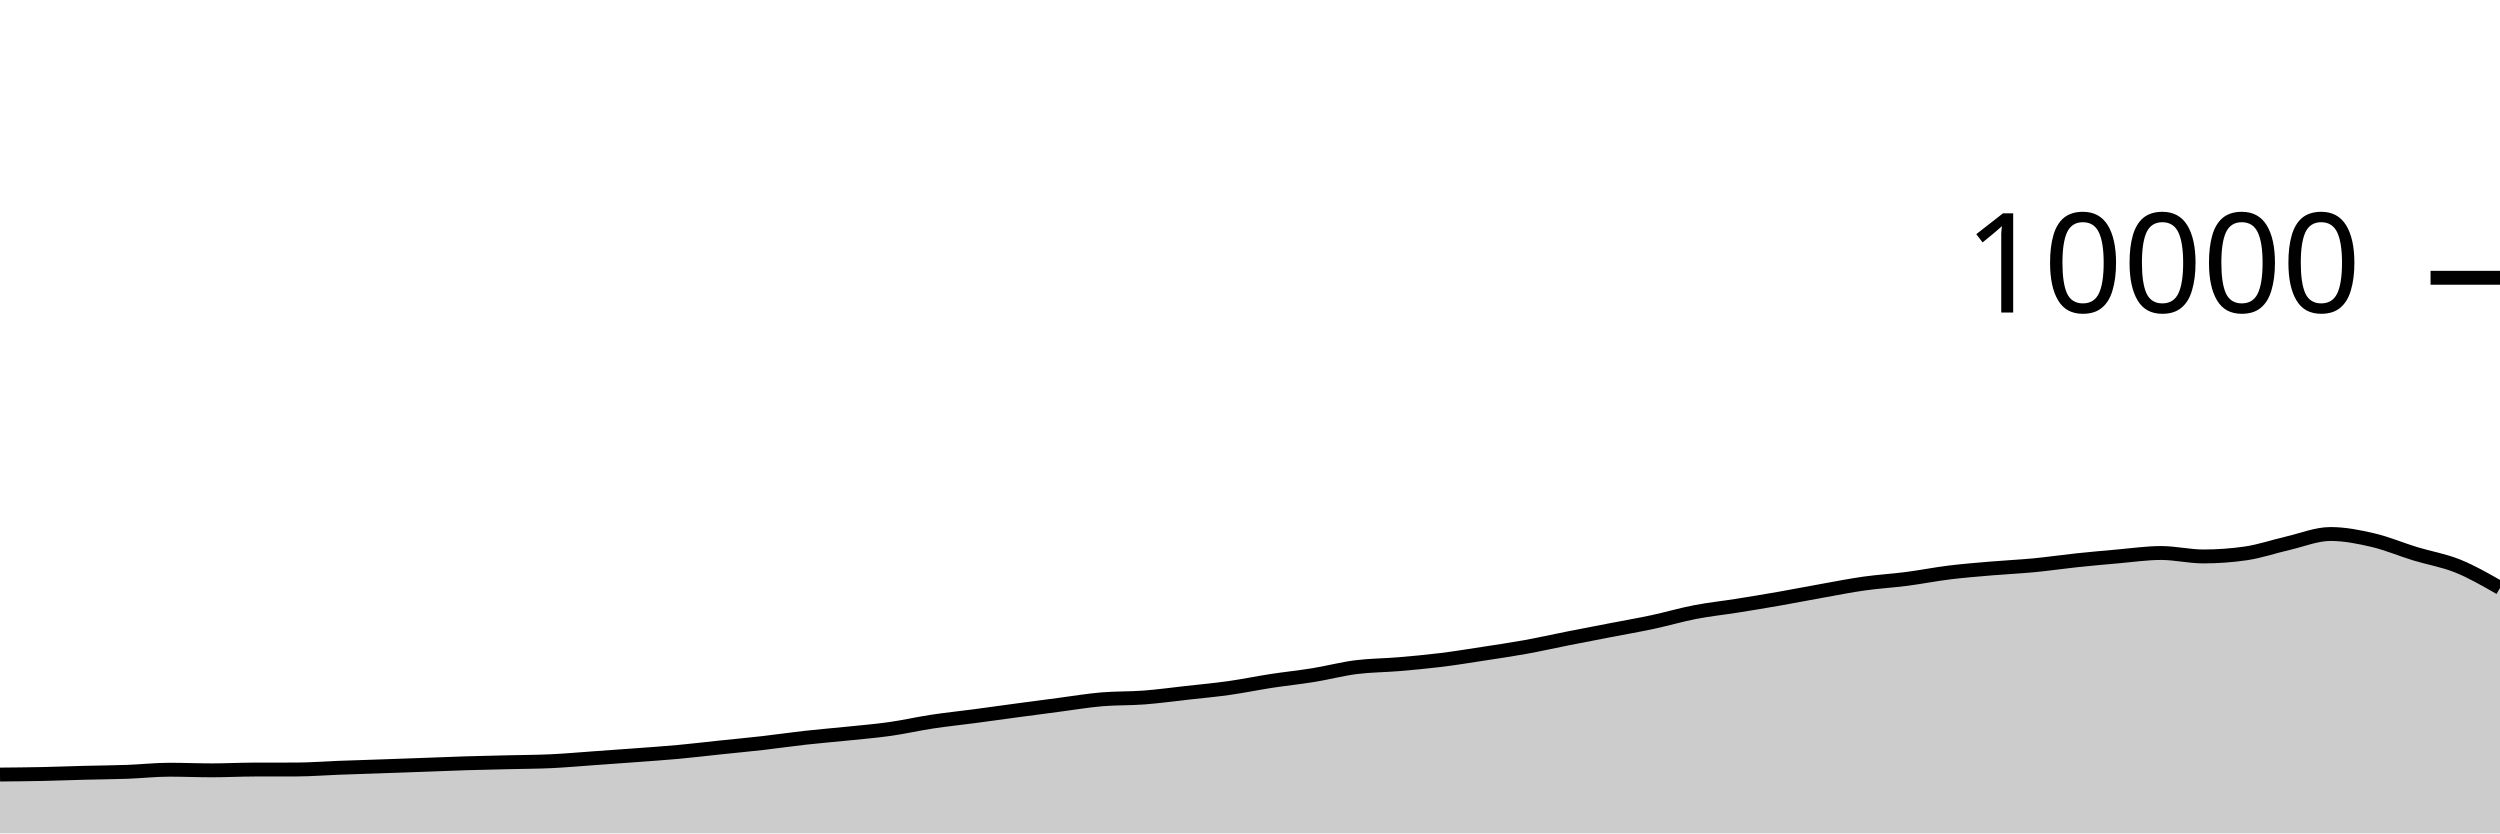
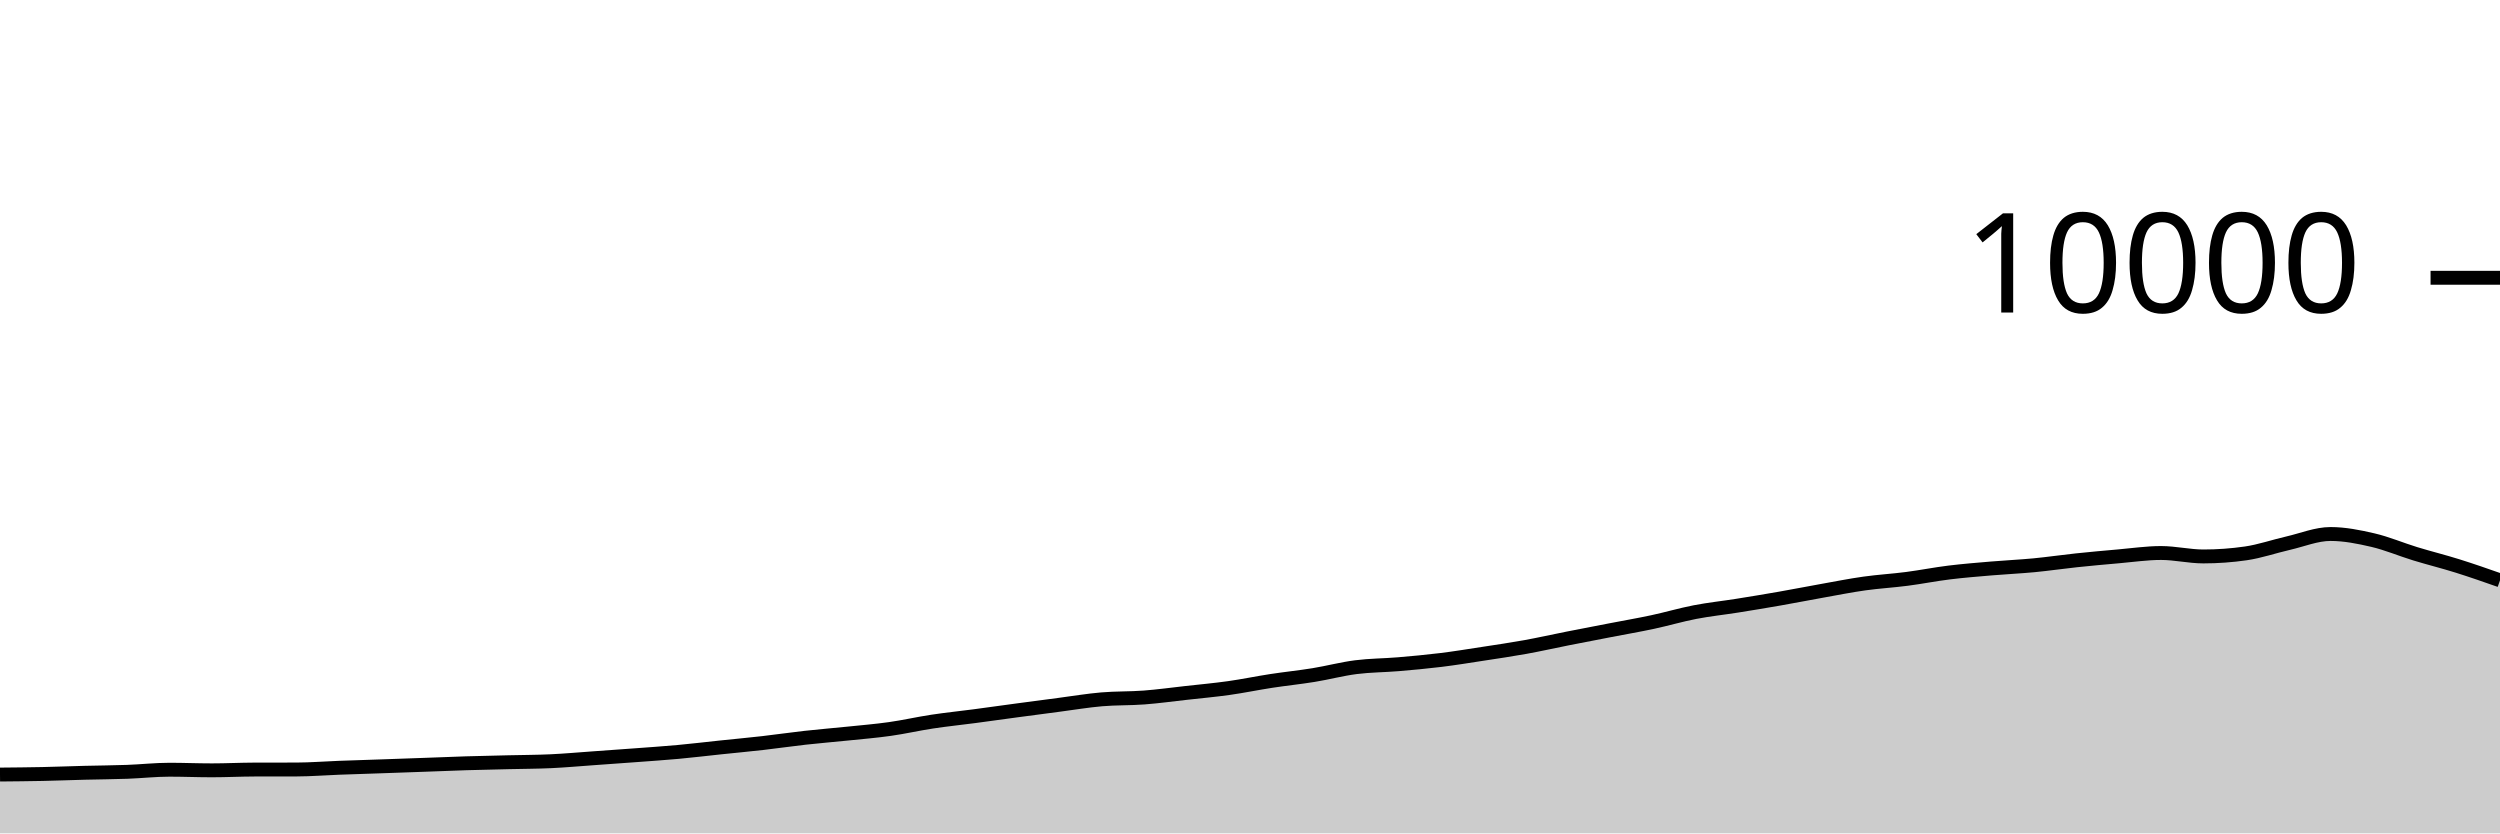
<svg xmlns="http://www.w3.org/2000/svg" viewBox="0 0 180 60">
  <g transform="translate(0,20)">
-     <path class="area" fill="rgba(0, 0, 0, 0.2)" d="M0,35.768C1.017,35.759,2.034,35.749,3.051,35.728C4.068,35.707,5.085,35.666,6.102,35.64C7.119,35.614,8.136,35.609,9.153,35.572C10.169,35.535,11.186,35.42,12.203,35.42C13.22,35.42,14.237,35.464,15.254,35.464C16.271,35.464,17.288,35.411,18.305,35.408C19.322,35.405,20.339,35.407,21.356,35.404C22.373,35.401,23.39,35.318,24.407,35.28C25.424,35.242,26.441,35.211,27.458,35.176C28.475,35.141,29.492,35.105,30.508,35.068C31.525,35.031,32.542,34.987,33.559,34.956C34.576,34.925,35.593,34.905,36.61,34.88C37.627,34.855,38.644,34.855,39.661,34.808C40.678,34.761,41.695,34.668,42.712,34.596C43.729,34.524,44.746,34.452,45.763,34.376C46.78,34.3,47.797,34.233,48.814,34.14C49.831,34.047,50.847,33.923,51.864,33.816C52.881,33.709,53.898,33.616,54.915,33.5C55.932,33.384,56.949,33.233,57.966,33.12C58.983,33.007,60,32.925,61.017,32.82C62.034,32.715,63.051,32.632,64.068,32.488C65.085,32.344,66.102,32.11,67.119,31.956C68.136,31.802,69.153,31.699,70.169,31.564C71.186,31.429,72.203,31.285,73.22,31.148C74.237,31.011,75.254,30.877,76.271,30.744C77.288,30.611,78.305,30.439,79.322,30.352C80.339,30.265,81.356,30.297,82.373,30.22C83.39,30.143,84.407,30.001,85.424,29.888C86.441,29.775,87.458,29.683,88.475,29.54C89.492,29.397,90.508,29.184,91.525,29.028C92.542,28.872,93.559,28.769,94.576,28.604C95.593,28.439,96.61,28.166,97.627,28.036C98.644,27.906,99.661,27.91,100.678,27.824C101.695,27.738,102.712,27.645,103.729,27.52C104.746,27.395,105.763,27.228,106.78,27.072C107.797,26.916,108.814,26.768,109.831,26.584C110.847,26.4,111.864,26.169,112.881,25.968C113.898,25.767,114.915,25.573,115.932,25.376C116.949,25.179,117.966,25.005,118.983,24.788C120,24.571,121.017,24.269,122.034,24.072C123.051,23.875,124.068,23.77,125.085,23.608C126.102,23.446,127.119,23.278,128.136,23.1C129.153,22.922,130.169,22.721,131.186,22.54C132.203,22.359,133.22,22.155,134.237,22.012C135.254,21.869,136.271,21.812,137.288,21.68C138.305,21.548,139.322,21.345,140.339,21.22C141.356,21.095,142.373,21.015,143.39,20.928C144.407,20.841,145.424,20.797,146.441,20.7C147.458,20.603,148.475,20.451,149.492,20.344C150.508,20.237,151.525,20.144,152.542,20.056C153.559,19.968,154.576,19.816,155.593,19.816C156.61,19.816,157.627,20.064,158.644,20.064C159.661,20.064,160.678,19.991,161.695,19.844C162.712,19.697,163.729,19.341,164.746,19.108C165.763,18.875,166.78,18.448,167.797,18.448C168.814,18.448,169.831,18.651,170.847,18.888C171.864,19.125,172.881,19.561,173.898,19.872C174.915,20.183,175.932,20.342,176.949,20.752C177.966,21.162,178.983,21.747,180,22.332L180,40C178.983,40,177.966,40,176.949,40C175.932,40,174.915,40,173.898,40C172.881,40,171.864,40,170.847,40C169.831,40,168.814,40,167.797,40C166.78,40,165.763,40,164.746,40C163.729,40,162.712,40,161.695,40C160.678,40,159.661,40,158.644,40C157.627,40,156.61,40,155.593,40C154.576,40,153.559,40,152.542,40C151.525,40,150.508,40,149.492,40C148.475,40,147.458,40,146.441,40C145.424,40,144.407,40,143.39,40C142.373,40,141.356,40,140.339,40C139.322,40,138.305,40,137.288,40C136.271,40,135.254,40,134.237,40C133.22,40,132.203,40,131.186,40C130.169,40,129.153,40,128.136,40C127.119,40,126.102,40,125.085,40C124.068,40,123.051,40,122.034,40C121.017,40,120,40,118.983,40C117.966,40,116.949,40,115.932,40C114.915,40,113.898,40,112.881,40C111.864,40,110.847,40,109.831,40C108.814,40,107.797,40,106.78,40C105.763,40,104.746,40,103.729,40C102.712,40,101.695,40,100.678,40C99.661,40,98.644,40,97.627,40C96.61,40,95.593,40,94.576,40C93.559,40,92.542,40,91.525,40C90.508,40,89.492,40,88.475,40C87.458,40,86.441,40,85.424,40C84.407,40,83.39,40,82.373,40C81.356,40,80.339,40,79.322,40C78.305,40,77.288,40,76.271,40C75.254,40,74.237,40,73.22,40C72.203,40,71.186,40,70.169,40C69.153,40,68.136,40,67.119,40C66.102,40,65.085,40,64.068,40C63.051,40,62.034,40,61.017,40C60,40,58.983,40,57.966,40C56.949,40,55.932,40,54.915,40C53.898,40,52.881,40,51.864,40C50.847,40,49.831,40,48.814,40C47.797,40,46.78,40,45.763,40C44.746,40,43.729,40,42.712,40C41.695,40,40.678,40,39.661,40C38.644,40,37.627,40,36.61,40C35.593,40,34.576,40,33.559,40C32.542,40,31.525,40,30.508,40C29.492,40,28.475,40,27.458,40C26.441,40,25.424,40,24.407,40C23.39,40,22.373,40,21.356,40C20.339,40,19.322,40,18.305,40C17.288,40,16.271,40,15.254,40C14.237,40,13.22,40,12.203,40C11.186,40,10.169,40,9.153,40C8.136,40,7.119,40,6.102,40C5.085,40,4.068,40,3.051,40C2.034,40,1.017,40,0,40Z" />
-     <path class="line" stroke="black" fill="none" d="M0,35.768C1.017,35.759,2.034,35.749,3.051,35.728C4.068,35.707,5.085,35.666,6.102,35.64C7.119,35.614,8.136,35.609,9.153,35.572C10.169,35.535,11.186,35.42,12.203,35.42C13.22,35.42,14.237,35.464,15.254,35.464C16.271,35.464,17.288,35.411,18.305,35.408C19.322,35.405,20.339,35.407,21.356,35.404C22.373,35.401,23.39,35.318,24.407,35.28C25.424,35.242,26.441,35.211,27.458,35.176C28.475,35.141,29.492,35.105,30.508,35.068C31.525,35.031,32.542,34.987,33.559,34.956C34.576,34.925,35.593,34.905,36.61,34.88C37.627,34.855,38.644,34.855,39.661,34.808C40.678,34.761,41.695,34.668,42.712,34.596C43.729,34.524,44.746,34.452,45.763,34.376C46.78,34.3,47.797,34.233,48.814,34.14C49.831,34.047,50.847,33.923,51.864,33.816C52.881,33.709,53.898,33.616,54.915,33.5C55.932,33.384,56.949,33.233,57.966,33.12C58.983,33.007,60,32.925,61.017,32.82C62.034,32.715,63.051,32.632,64.068,32.488C65.085,32.344,66.102,32.11,67.119,31.956C68.136,31.802,69.153,31.699,70.169,31.564C71.186,31.429,72.203,31.285,73.22,31.148C74.237,31.011,75.254,30.877,76.271,30.744C77.288,30.611,78.305,30.439,79.322,30.352C80.339,30.265,81.356,30.297,82.373,30.22C83.39,30.143,84.407,30.001,85.424,29.888C86.441,29.775,87.458,29.683,88.475,29.54C89.492,29.397,90.508,29.184,91.525,29.028C92.542,28.872,93.559,28.769,94.576,28.604C95.593,28.439,96.61,28.166,97.627,28.036C98.644,27.906,99.661,27.91,100.678,27.824C101.695,27.738,102.712,27.645,103.729,27.52C104.746,27.395,105.763,27.228,106.78,27.072C107.797,26.916,108.814,26.768,109.831,26.584C110.847,26.4,111.864,26.169,112.881,25.968C113.898,25.767,114.915,25.573,115.932,25.376C116.949,25.179,117.966,25.005,118.983,24.788C120,24.571,121.017,24.269,122.034,24.072C123.051,23.875,124.068,23.77,125.085,23.608C126.102,23.446,127.119,23.278,128.136,23.1C129.153,22.922,130.169,22.721,131.186,22.54C132.203,22.359,133.22,22.155,134.237,22.012C135.254,21.869,136.271,21.812,137.288,21.68C138.305,21.548,139.322,21.345,140.339,21.22C141.356,21.095,142.373,21.015,143.39,20.928C144.407,20.841,145.424,20.797,146.441,20.7C147.458,20.603,148.475,20.451,149.492,20.344C150.508,20.237,151.525,20.144,152.542,20.056C153.559,19.968,154.576,19.816,155.593,19.816C156.61,19.816,157.627,20.064,158.644,20.064C159.661,20.064,160.678,19.991,161.695,19.844C162.712,19.697,163.729,19.341,164.746,19.108C165.763,18.875,166.78,18.448,167.797,18.448C168.814,18.448,169.831,18.651,170.847,18.888C171.864,19.125,172.881,19.561,173.898,19.872C174.915,20.183,175.932,20.342,176.949,20.752C177.966,21.162,178.983,21.747,180,22.332" />
+     <path class="area" fill="rgba(0, 0, 0, 0.2)" d="M0,35.768C1.017,35.759,2.034,35.749,3.051,35.728C4.068,35.707,5.085,35.666,6.102,35.64C7.119,35.614,8.136,35.609,9.153,35.572C10.169,35.535,11.186,35.42,12.203,35.42C13.22,35.42,14.237,35.464,15.254,35.464C16.271,35.464,17.288,35.411,18.305,35.408C19.322,35.405,20.339,35.407,21.356,35.404C22.373,35.401,23.39,35.318,24.407,35.28C25.424,35.242,26.441,35.211,27.458,35.176C28.475,35.141,29.492,35.105,30.508,35.068C31.525,35.031,32.542,34.987,33.559,34.956C34.576,34.925,35.593,34.905,36.61,34.88C37.627,34.855,38.644,34.855,39.661,34.808C40.678,34.761,41.695,34.668,42.712,34.596C43.729,34.524,44.746,34.452,45.763,34.376C46.78,34.3,47.797,34.233,48.814,34.14C49.831,34.047,50.847,33.923,51.864,33.816C52.881,33.709,53.898,33.616,54.915,33.5C55.932,33.384,56.949,33.233,57.966,33.12C58.983,33.007,60,32.925,61.017,32.82C62.034,32.715,63.051,32.632,64.068,32.488C65.085,32.344,66.102,32.11,67.119,31.956C68.136,31.802,69.153,31.699,70.169,31.564C71.186,31.429,72.203,31.285,73.22,31.148C74.237,31.011,75.254,30.877,76.271,30.744C77.288,30.611,78.305,30.439,79.322,30.352C80.339,30.265,81.356,30.297,82.373,30.22C83.39,30.143,84.407,30.001,85.424,29.888C86.441,29.775,87.458,29.683,88.475,29.54C89.492,29.397,90.508,29.184,91.525,29.028C92.542,28.872,93.559,28.769,94.576,28.604C95.593,28.439,96.61,28.166,97.627,28.036C98.644,27.906,99.661,27.91,100.678,27.824C101.695,27.738,102.712,27.645,103.729,27.52C104.746,27.395,105.763,27.228,106.78,27.072C107.797,26.916,108.814,26.768,109.831,26.584C110.847,26.4,111.864,26.169,112.881,25.968C113.898,25.767,114.915,25.573,115.932,25.376C116.949,25.179,117.966,25.005,118.983,24.788C120,24.571,121.017,24.269,122.034,24.072C123.051,23.875,124.068,23.77,125.085,23.608C126.102,23.446,127.119,23.278,128.136,23.1C129.153,22.922,130.169,22.721,131.186,22.54C132.203,22.359,133.22,22.155,134.237,22.012C135.254,21.869,136.271,21.812,137.288,21.68C138.305,21.548,139.322,21.345,140.339,21.22C141.356,21.095,142.373,21.015,143.39,20.928C144.407,20.841,145.424,20.797,146.441,20.7C147.458,20.603,148.475,20.451,149.492,20.344C150.508,20.237,151.525,20.144,152.542,20.056C153.559,19.968,154.576,19.816,155.593,19.816C156.61,19.816,157.627,20.064,158.644,20.064C159.661,20.064,160.678,19.991,161.695,19.844C162.712,19.697,163.729,19.341,164.746,19.108C165.763,18.875,166.78,18.448,167.797,18.448C168.814,18.448,169.831,18.651,170.847,18.888C171.864,19.125,172.881,19.561,173.898,19.872C174.915,20.183,175.932,20.433,176.949,20.752C177.966,21.071,178.983,21.427,180,21.784L180,40C178.983,40,177.966,40,176.949,40C175.932,40,174.915,40,173.898,40C172.881,40,171.864,40,170.847,40C169.831,40,168.814,40,167.797,40C166.78,40,165.763,40,164.746,40C163.729,40,162.712,40,161.695,40C160.678,40,159.661,40,158.644,40C157.627,40,156.61,40,155.593,40C154.576,40,153.559,40,152.542,40C151.525,40,150.508,40,149.492,40C148.475,40,147.458,40,146.441,40C145.424,40,144.407,40,143.39,40C142.373,40,141.356,40,140.339,40C139.322,40,138.305,40,137.288,40C136.271,40,135.254,40,134.237,40C133.22,40,132.203,40,131.186,40C130.169,40,129.153,40,128.136,40C127.119,40,126.102,40,125.085,40C124.068,40,123.051,40,122.034,40C121.017,40,120,40,118.983,40C117.966,40,116.949,40,115.932,40C114.915,40,113.898,40,112.881,40C111.864,40,110.847,40,109.831,40C108.814,40,107.797,40,106.78,40C105.763,40,104.746,40,103.729,40C102.712,40,101.695,40,100.678,40C99.661,40,98.644,40,97.627,40C96.61,40,95.593,40,94.576,40C93.559,40,92.542,40,91.525,40C90.508,40,89.492,40,88.475,40C87.458,40,86.441,40,85.424,40C84.407,40,83.39,40,82.373,40C81.356,40,80.339,40,79.322,40C78.305,40,77.288,40,76.271,40C75.254,40,74.237,40,73.22,40C72.203,40,71.186,40,70.169,40C69.153,40,68.136,40,67.119,40C66.102,40,65.085,40,64.068,40C63.051,40,62.034,40,61.017,40C60,40,58.983,40,57.966,40C56.949,40,55.932,40,54.915,40C53.898,40,52.881,40,51.864,40C50.847,40,49.831,40,48.814,40C47.797,40,46.78,40,45.763,40C44.746,40,43.729,40,42.712,40C41.695,40,40.678,40,39.661,40C38.644,40,37.627,40,36.61,40C35.593,40,34.576,40,33.559,40C32.542,40,31.525,40,30.508,40C29.492,40,28.475,40,27.458,40C26.441,40,25.424,40,24.407,40C23.39,40,22.373,40,21.356,40C20.339,40,19.322,40,18.305,40C17.288,40,16.271,40,15.254,40C14.237,40,13.22,40,12.203,40C11.186,40,10.169,40,9.153,40C8.136,40,7.119,40,6.102,40C5.085,40,4.068,40,3.051,40C2.034,40,1.017,40,0,40Z" />
+     <path class="line" stroke="black" fill="none" d="M0,35.768C1.017,35.759,2.034,35.749,3.051,35.728C4.068,35.707,5.085,35.666,6.102,35.64C7.119,35.614,8.136,35.609,9.153,35.572C10.169,35.535,11.186,35.42,12.203,35.42C13.22,35.42,14.237,35.464,15.254,35.464C16.271,35.464,17.288,35.411,18.305,35.408C19.322,35.405,20.339,35.407,21.356,35.404C22.373,35.401,23.39,35.318,24.407,35.28C25.424,35.242,26.441,35.211,27.458,35.176C28.475,35.141,29.492,35.105,30.508,35.068C31.525,35.031,32.542,34.987,33.559,34.956C34.576,34.925,35.593,34.905,36.61,34.88C37.627,34.855,38.644,34.855,39.661,34.808C40.678,34.761,41.695,34.668,42.712,34.596C43.729,34.524,44.746,34.452,45.763,34.376C46.78,34.3,47.797,34.233,48.814,34.14C49.831,34.047,50.847,33.923,51.864,33.816C52.881,33.709,53.898,33.616,54.915,33.5C55.932,33.384,56.949,33.233,57.966,33.12C58.983,33.007,60,32.925,61.017,32.82C62.034,32.715,63.051,32.632,64.068,32.488C65.085,32.344,66.102,32.11,67.119,31.956C68.136,31.802,69.153,31.699,70.169,31.564C71.186,31.429,72.203,31.285,73.22,31.148C74.237,31.011,75.254,30.877,76.271,30.744C77.288,30.611,78.305,30.439,79.322,30.352C80.339,30.265,81.356,30.297,82.373,30.22C83.39,30.143,84.407,30.001,85.424,29.888C86.441,29.775,87.458,29.683,88.475,29.54C89.492,29.397,90.508,29.184,91.525,29.028C92.542,28.872,93.559,28.769,94.576,28.604C95.593,28.439,96.61,28.166,97.627,28.036C98.644,27.906,99.661,27.91,100.678,27.824C101.695,27.738,102.712,27.645,103.729,27.52C104.746,27.395,105.763,27.228,106.78,27.072C107.797,26.916,108.814,26.768,109.831,26.584C110.847,26.4,111.864,26.169,112.881,25.968C113.898,25.767,114.915,25.573,115.932,25.376C116.949,25.179,117.966,25.005,118.983,24.788C120,24.571,121.017,24.269,122.034,24.072C123.051,23.875,124.068,23.77,125.085,23.608C126.102,23.446,127.119,23.278,128.136,23.1C129.153,22.922,130.169,22.721,131.186,22.54C132.203,22.359,133.22,22.155,134.237,22.012C135.254,21.869,136.271,21.812,137.288,21.68C138.305,21.548,139.322,21.345,140.339,21.22C141.356,21.095,142.373,21.015,143.39,20.928C144.407,20.841,145.424,20.797,146.441,20.7C147.458,20.603,148.475,20.451,149.492,20.344C150.508,20.237,151.525,20.144,152.542,20.056C153.559,19.968,154.576,19.816,155.593,19.816C156.61,19.816,157.627,20.064,158.644,20.064C159.661,20.064,160.678,19.991,161.695,19.844C162.712,19.697,163.729,19.341,164.746,19.108C165.763,18.875,166.78,18.448,167.797,18.448C168.814,18.448,169.831,18.651,170.847,18.888C171.864,19.125,172.881,19.561,173.898,19.872C174.915,20.183,175.932,20.433,176.949,20.752C177.966,21.071,178.983,21.427,180,21.784" />
    <path class="axis-ceiling" stroke-width="1" stroke="black" fill="none" d="M175,0L180,0" />
    <text class="axis-ceiling-label" font-family="sans-serif" text-anchor="end" font-size="10px" x="170" y="2.5">10000</text>
  </g>
</svg>
